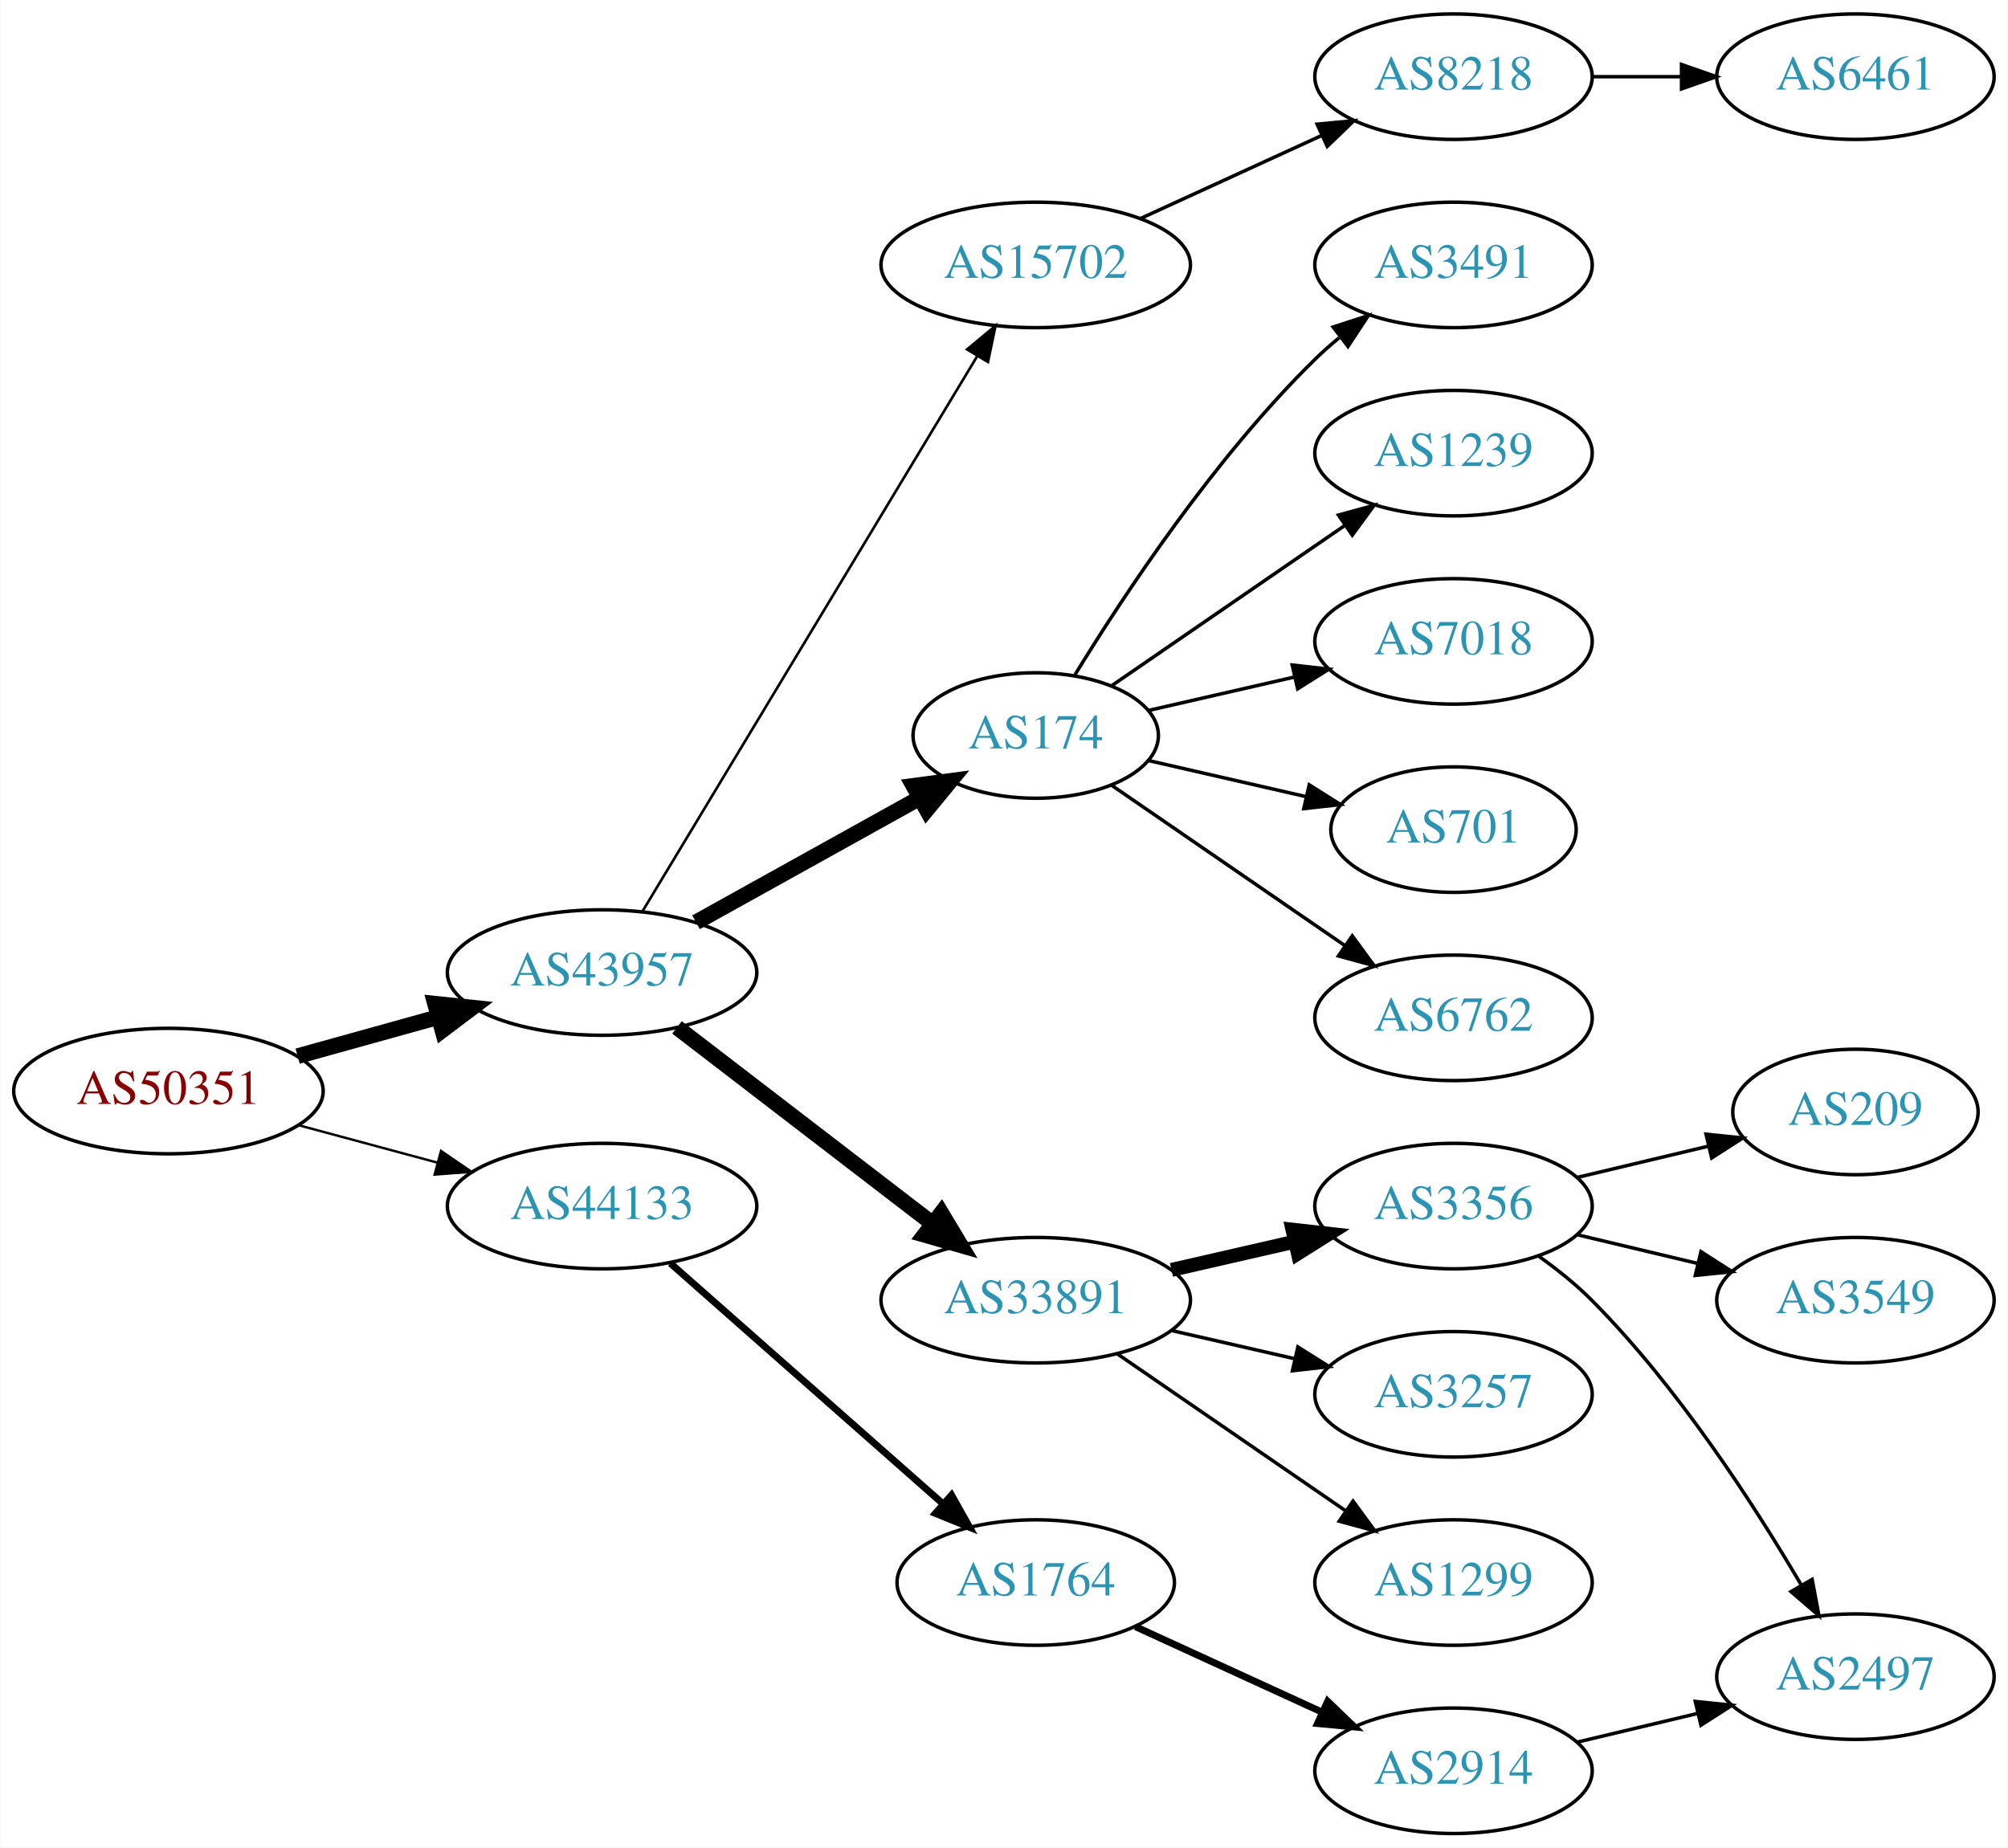
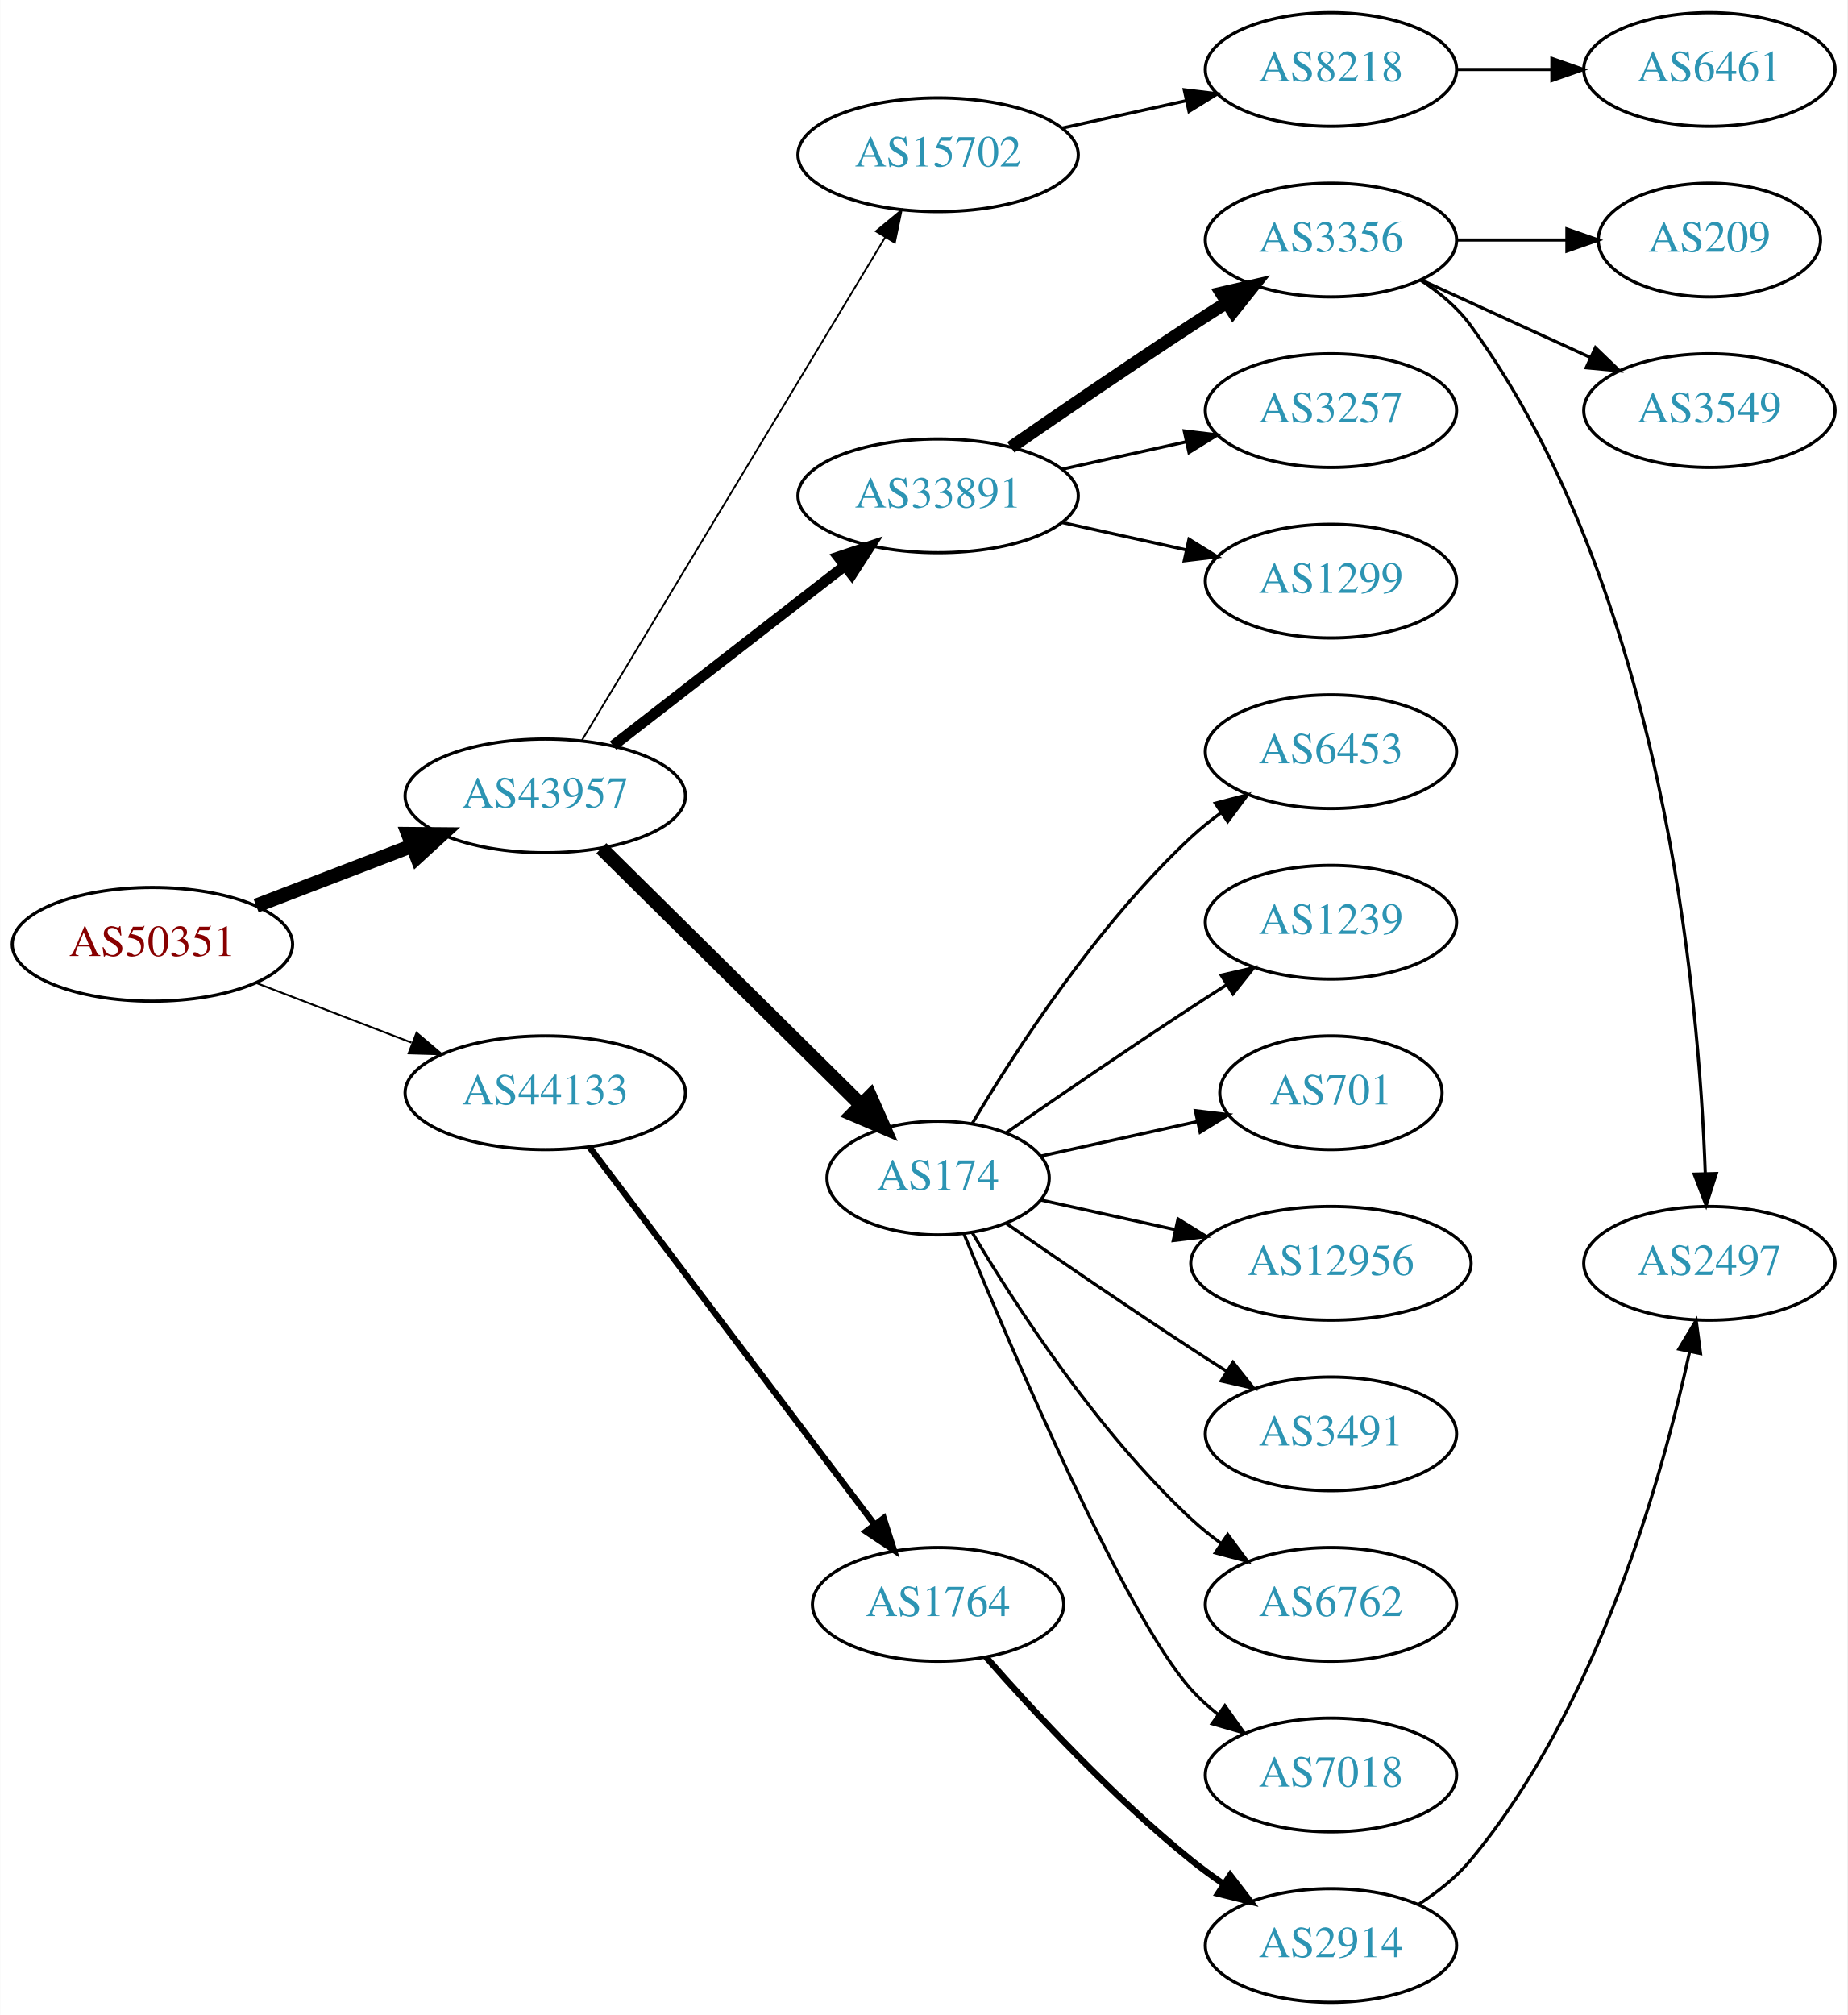
- <svg xmlns="http://www.w3.org/2000/svg" xmlns:xlink="http://www.w3.org/1999/xlink" width="576pt" height="530pt" viewBox="0.00 0.00 575.76 530.00">
-   <g id="graph0" class="graph" transform="scale(1 1) rotate(0) translate(4 526)">
-     <polygon fill="white" stroke="none" points="-4,4 -4,-526 571.762,-526 571.762,4 -4,4" />
+ <svg xmlns="http://www.w3.org/2000/svg" xmlns:xlink="http://www.w3.org/1999/xlink" width="585pt" height="638pt" viewBox="0.00 0.00 584.86 638.00">
+   <g id="graph0" class="graph" transform="scale(1 1) rotate(0) translate(4 634)">
+     <polygon fill="white" stroke="none" points="-4,4 -4,-634 580.862,-634 580.862,4 -4,4" />
    <g id="node1" class="node">
      <g id="a_node1">
        <a xlink:href="/asn/50351" xlink:title="AS50351 ~ card complete Service Bank AG [AT]">
-           <ellipse fill="#ffffff" stroke="black" cx="44.196" cy="-213" rx="44.393" ry="18" />
-           <text text-anchor="middle" x="44.196" y="-209.3" font-family="Times,serif" font-size="14.00" fill="#880000">AS50351</text>
+           <ellipse fill="#ffffff" stroke="black" cx="44.196" cy="-335" rx="44.393" ry="18" />
+           <text text-anchor="middle" x="44.196" y="-331.3" font-family="Times,serif" font-size="14.00" fill="#880000">AS50351</text>
        </a>
      </g>
    </g>
    <g id="node2" class="node">
      <g id="a_node2">
        <a xlink:href="/asn/43957" xlink:title="AS43957 ~ WNT Telecommunication GmbH [AT]">
-           <ellipse fill="#ffffff" stroke="black" cx="168.588" cy="-247" rx="44.393" ry="18" />
-           <text text-anchor="middle" x="168.588" y="-243.3" font-family="Times,serif" font-size="14.00" fill="#2c94b3">AS43957</text>
+           <ellipse fill="#ffffff" stroke="black" cx="168.588" cy="-382" rx="44.393" ry="18" />
+           <text text-anchor="middle" x="168.588" y="-378.3" font-family="Times,serif" font-size="14.00" fill="#2c94b3">AS43957</text>
        </a>
      </g>
    </g>
    <g id="edge1" class="edge">
-       <path fill="none" stroke="black" stroke-width="4.5" d="M81.256,-223.017C93.842,-226.514 108.146,-230.487 121.44,-234.18" />
-       <polygon fill="black" stroke="black" stroke-width="4.5" points="120.674,-238.054 131.363,-236.937 122.782,-230.466 120.674,-238.054" />
+       <path fill="none" stroke="black" stroke-width="4.5" d="M77.034,-347.226C92.049,-352.992 110.156,-359.945 126.219,-366.114" />
+       <polygon fill="black" stroke="black" stroke-width="4.5" points="125.163,-369.926 135.91,-369.835 127.986,-362.574 125.163,-369.926" />
    </g>
    <g id="node3" class="node">
      <g id="a_node3">
        <a xlink:href="/asn/44133" xlink:title="AS44133 ~ IPAX OG [AT]">
-           <ellipse fill="#ffffff" stroke="black" cx="168.588" cy="-180" rx="44.393" ry="18" />
-           <text text-anchor="middle" x="168.588" y="-176.3" font-family="Times,serif" font-size="14.00" fill="#2c94b3">AS44133</text>
+           <ellipse fill="#ffffff" stroke="black" cx="168.588" cy="-288" rx="44.393" ry="18" />
+           <text text-anchor="middle" x="168.588" y="-284.3" font-family="Times,serif" font-size="14.00" fill="#2c94b3">AS44133</text>
        </a>
      </g>
    </g>
    <g id="edge2" class="edge">
-       <path fill="none" stroke="black" stroke-width="0.692" d="M81.586,-203.188C94.052,-199.827 108.171,-196.02 121.312,-192.477" />
-       <polygon fill="black" stroke="black" stroke-width="0.692" points="122.383,-195.814 131.127,-189.831 120.56,-189.055 122.383,-195.814" />
+       <path fill="none" stroke="black" stroke-width="0.6" d="M77.034,-322.774C92.049,-317.008 110.156,-310.055 126.219,-303.886" />
+       <polygon fill="black" stroke="black" stroke-width="0.6" points="127.829,-307.017 135.91,-300.165 125.32,-300.482 127.829,-307.017" />
    </g>
    <g id="node4" class="node">
      <g id="a_node4">
-         <a xlink:href="/asn/174" xlink:title="AS174 ~ Cogent Communications [US]">
-           <ellipse fill="#ffffff" stroke="black" cx="292.98" cy="-315" rx="35.194" ry="18" />
-           <text text-anchor="middle" x="292.98" y="-311.3" font-family="Times,serif" font-size="14.00" fill="#2c94b3">AS174</text>
+         <a xlink:href="/asn/33891" xlink:title="AS33891 ~ CORE-BACKBONE GMBH GLOBAL NETWORK [DE]">
+           <ellipse fill="#ffffff" stroke="black" cx="292.98" cy="-477" rx="44.393" ry="18" />
+           <text text-anchor="middle" x="292.98" y="-473.3" font-family="Times,serif" font-size="14.00" fill="#2c94b3">AS33891</text>
        </a>
      </g>
    </g>
    <g id="edge3" class="edge">
-       <path fill="none" stroke="black" stroke-width="4.5" d="M195.544,-261.421C214.286,-271.834 239.718,-285.964 259.759,-297.098" />
-       <polygon fill="black" stroke="black" stroke-width="4.5" points="257.891,-300.565 268.545,-301.979 261.716,-293.681 257.891,-300.565" />
+       <path fill="none" stroke="black" stroke-width="3.375" d="M190.074,-397.901C210.107,-413.451 240.794,-437.269 263.26,-454.707" />
+       <polygon fill="black" stroke="black" stroke-width="3.375" points="261.382,-457.68 271.428,-461.047 265.674,-452.151 261.382,-457.68" />
    </g>
    <g id="node5" class="node">
      <g id="a_node5">
-         <a xlink:href="/asn/33891" xlink:title="AS33891 ~ CORE-BACKBONE GMBH GLOBAL NETWORK [DE]">
-           <ellipse fill="#ffffff" stroke="black" cx="292.98" cy="-153" rx="44.393" ry="18" />
-           <text text-anchor="middle" x="292.98" y="-149.3" font-family="Times,serif" font-size="14.00" fill="#2c94b3">AS33891</text>
+         <a xlink:href="/asn/174" xlink:title="AS174 ~ Cogent Communications [US]">
+           <ellipse fill="#ffffff" stroke="black" cx="292.98" cy="-261" rx="35.194" ry="18" />
+           <text text-anchor="middle" x="292.98" y="-257.3" font-family="Times,serif" font-size="14.00" fill="#2c94b3">AS174</text>
        </a>
      </g>
    </g>
    <g id="edge4" class="edge">
-       <path fill="none" stroke="black" stroke-width="4.5" d="M190.074,-231.267C210.107,-215.88 240.794,-192.312 263.26,-175.058" />
-       <polygon fill="black" stroke="black" stroke-width="4.5" points="265.895,-177.999 271.428,-168.785 261.099,-171.753 265.895,-177.999" />
+       <path fill="none" stroke="black" stroke-width="4.5" d="M186.35,-365.429C207.617,-344.404 244.418,-308.021 268.481,-284.232" />
+       <polygon fill="black" stroke="black" stroke-width="4.5" points="271.467,-286.817 275.811,-276.986 265.931,-281.216 271.467,-286.817" />
    </g>
    <g id="node6" class="node">
      <g id="a_node6">
        <a xlink:href="/asn/15702" xlink:title="AS15702 ~ Onstage Online GmbH [AT]">
-           <ellipse fill="#ffffff" stroke="black" cx="292.98" cy="-450" rx="44.393" ry="18" />
-           <text text-anchor="middle" x="292.98" y="-446.3" font-family="Times,serif" font-size="14.00" fill="#2c94b3">AS15702</text>
+           <ellipse fill="#ffffff" stroke="black" cx="292.98" cy="-585" rx="44.393" ry="18" />
+           <text text-anchor="middle" x="292.98" y="-581.3" font-family="Times,serif" font-size="14.00" fill="#2c94b3">AS15702</text>
        </a>
      </g>
    </g>
    <g id="edge5" class="edge">
-       <path fill="none" stroke="black" stroke-width="0.75" d="M180.236,-264.66C201.855,-300.517 250.984,-382.003 276.281,-423.961" />
-       <polygon fill="black" stroke="black" stroke-width="0.75" points="273.284,-425.769 281.445,-432.526 279.279,-422.154 273.284,-425.769" />
+       <path fill="none" stroke="black" stroke-width="0.562" d="M180.236,-399.66C201.855,-435.517 250.984,-517.003 276.281,-558.961" />
+       <polygon fill="black" stroke="black" stroke-width="0.562" points="273.284,-560.769 281.445,-567.526 279.279,-557.154 273.284,-560.769" />
+     </g>
+     <g id="node22" class="node">
+       <g id="a_node22">
+         <a xlink:href="/asn/1764" xlink:title="AS1764 ~ NEXTLAYER-AS [AT]">
+           <ellipse fill="#ffffff" stroke="black" cx="292.98" cy="-126" rx="39.794" ry="18" />
+           <text text-anchor="middle" x="292.98" y="-122.3" font-family="Times,serif" font-size="14.00" fill="#2c94b3">AS1764</text>
+         </a>
+       </g>
+     </g>
+     <g id="edge21" class="edge">
+       <path fill="none" stroke="black" stroke-width="2" d="M182.686,-270.663C204.311,-242.04 247.582,-184.767 272.705,-151.514" />
+       <polygon fill="black" stroke="black" stroke-width="2" points="275.741,-153.301 278.976,-143.212 270.156,-149.081 275.741,-153.301" />
+     </g>
+     <g id="node7" class="node">
+       <g id="a_node7">
+         <a xlink:href="/asn/1299" xlink:title="AS1299 ~ Telia Carrier [EU]">
+           <ellipse fill="#ffffff" stroke="black" cx="417.373" cy="-450" rx="39.794" ry="18" />
+           <text text-anchor="middle" x="417.373" y="-446.3" font-family="Times,serif" font-size="14.00" fill="#2c94b3">AS1299</text>
+         </a>
+       </g>
+     </g>
+     <g id="edge6" class="edge">
+       <path fill="none" stroke="black" d="M332.37,-468.531C344.761,-465.798 358.608,-462.743 371.429,-459.915" />
+       <polygon fill="black" stroke="black" points="372.432,-463.278 381.443,-457.705 370.924,-456.442 372.432,-463.278" />
+     </g>
+     <g id="node8" class="node">
+       <g id="a_node8">
+         <a xlink:href="/asn/3356" xlink:title="AS3356 ~ Level 3 Parent, LLC [US]">
+           <ellipse fill="#ffffff" stroke="black" cx="417.373" cy="-558" rx="39.794" ry="18" />
+           <text text-anchor="middle" x="417.373" y="-554.3" font-family="Times,serif" font-size="14.00" fill="#2c94b3">AS3356</text>
+         </a>
+       </g>
+     </g>
+     <g id="edge7" class="edge">
+       <path fill="none" stroke="black" stroke-width="4" d="M316.011,-492.367C331.813,-503.305 353.67,-518.261 373.176,-531 376.758,-533.339 380.529,-535.759 384.289,-538.144" />
+       <polygon fill="black" stroke="black" stroke-width="4" points="382.623,-541.231 392.95,-543.596 386.352,-535.307 382.623,-541.231" />
+     </g>
+     <g id="node9" class="node">
+       <g id="a_node9">
+         <a xlink:href="/asn/3257" xlink:title="AS3257 ~ GTT [DE]">
+           <ellipse fill="#ffffff" stroke="black" cx="417.373" cy="-504" rx="39.794" ry="18" />
+           <text text-anchor="middle" x="417.373" y="-500.3" font-family="Times,serif" font-size="14.00" fill="#2c94b3">AS3257</text>
+         </a>
+       </g>
+     </g>
+     <g id="edge8" class="edge">
+       <path fill="none" stroke="black" d="M332.37,-485.469C344.761,-488.202 358.608,-491.257 371.429,-494.085" />
+       <polygon fill="black" stroke="black" points="370.924,-497.558 381.443,-496.295 372.432,-490.722 370.924,-497.558" />
+     </g>
+     <g id="node13" class="node">
+       <g id="a_node13">
+         <a xlink:href="/asn/3491" xlink:title="AS3491 ~ PCCW Global, Inc. [US]">
+           <ellipse fill="#ffffff" stroke="black" cx="417.373" cy="-180" rx="39.794" ry="18" />
+           <text text-anchor="middle" x="417.373" y="-176.3" font-family="Times,serif" font-size="14.00" fill="#2c94b3">AS3491</text>
+         </a>
+       </g>
+     </g>
+     <g id="edge12" class="edge">
+       <path fill="none" stroke="black" d="M314.671,-246.56C330.563,-235.551 353.113,-220.103 373.176,-207 376.758,-204.661 380.529,-202.241 384.289,-199.856" />
+       <polygon fill="black" stroke="black" points="386.352,-202.693 392.95,-194.404 382.623,-196.769 386.352,-202.693" />
+     </g>
+     <g id="node14" class="node">
+       <g id="a_node14">
+         <a xlink:href="/asn/6762" xlink:title="AS6762 ~ TELECOM ITALIA SPARKLE S.p.A. [IT]">
+           <ellipse fill="#ffffff" stroke="black" cx="417.373" cy="-126" rx="39.794" ry="18" />
+           <text text-anchor="middle" x="417.373" y="-122.3" font-family="Times,serif" font-size="14.00" fill="#2c94b3">AS6762</text>
+         </a>
+       </g>
+     </g>
+     <g id="edge13" class="edge">
+       <path fill="none" stroke="black" d="M303.793,-243.721C317.299,-220.989 343.359,-180.686 373.176,-153 376.083,-150.301 379.296,-147.72 382.62,-145.297" />
+       <polygon fill="black" stroke="black" points="384.679,-148.13 390.998,-139.625 380.755,-142.333 384.679,-148.13" />
+     </g>
+     <g id="node15" class="node">
+       <g id="a_node15">
+         <a xlink:href="/asn/7018" xlink:title="AS7018 ~ AT&amp;T Services, Inc. [US]">
+           <ellipse fill="#ffffff" stroke="black" cx="417.373" cy="-72" rx="39.794" ry="18" />
+           <text text-anchor="middle" x="417.373" y="-68.3" font-family="Times,serif" font-size="14.00" fill="#2c94b3">AS7018</text>
+         </a>
+       </g>
+     </g>
+     <g id="edge14" class="edge">
+       <path fill="none" stroke="black" d="M301.139,-243.367C316.4,-206.342 352.429,-122.024 373.176,-99 375.693,-96.208 378.564,-93.599 381.603,-91.188" />
+       <polygon fill="black" stroke="black" points="383.786,-93.93 389.911,-85.285 379.732,-88.224 383.786,-93.93" />
+     </g>
+     <g id="node16" class="node">
+       <g id="a_node16">
+         <a xlink:href="/asn/6453" xlink:title="AS6453 ~ TATA COMMUNICATIONS (AMERICA) INC [US]">
+           <ellipse fill="#ffffff" stroke="black" cx="417.373" cy="-396" rx="39.794" ry="18" />
+           <text text-anchor="middle" x="417.373" y="-392.3" font-family="Times,serif" font-size="14.00" fill="#2c94b3">AS6453</text>
+         </a>
+       </g>
+     </g>
+     <g id="edge15" class="edge">
+       <path fill="none" stroke="black" d="M303.793,-278.279C317.299,-301.011 343.359,-341.314 373.176,-369 376.083,-371.699 379.296,-374.28 382.62,-376.703" />
+       <polygon fill="black" stroke="black" points="380.755,-379.667 390.998,-382.375 384.679,-373.87 380.755,-379.667" />
+     </g>
+     <g id="node17" class="node">
+       <g id="a_node17">
+         <a xlink:href="/asn/1239" xlink:title="AS1239 ~ Sprint [US]">
+           <ellipse fill="#ffffff" stroke="black" cx="417.373" cy="-342" rx="39.794" ry="18" />
+           <text text-anchor="middle" x="417.373" y="-338.3" font-family="Times,serif" font-size="14.00" fill="#2c94b3">AS1239</text>
+         </a>
+       </g>
+     </g>
+     <g id="edge16" class="edge">
+       <path fill="none" stroke="black" d="M314.671,-275.44C330.563,-286.449 353.113,-301.897 373.176,-315 376.758,-317.339 380.529,-319.759 384.289,-322.144" />
+       <polygon fill="black" stroke="black" points="382.623,-325.231 392.95,-327.596 386.352,-319.307 382.623,-325.231" />
+     </g>
+     <g id="node18" class="node">
+       <g id="a_node18">
+         <a xlink:href="/asn/701" xlink:title="AS701 ~ UUNET [US]">
+           <ellipse fill="#ffffff" stroke="black" cx="417.373" cy="-288" rx="35.194" ry="18" />
+           <text text-anchor="middle" x="417.373" y="-284.3" font-family="Times,serif" font-size="14.00" fill="#2c94b3">AS701</text>
+         </a>
+       </g>
+     </g>
+     <g id="edge17" class="edge">
+       <path fill="none" stroke="black" d="M325.499,-267.953C340.632,-271.292 358.96,-275.335 375.18,-278.913" />
+       <polygon fill="black" stroke="black" points="374.441,-282.334 384.96,-281.07 375.949,-275.498 374.441,-282.334" />
+     </g>
+     <g id="node19" class="node">
+       <g id="a_node19">
+         <a xlink:href="/asn/12956" xlink:title="AS12956 ~ TELXIUS [ES]">
+           <ellipse fill="#ffffff" stroke="black" cx="417.373" cy="-234" rx="44.393" ry="18" />
+           <text text-anchor="middle" x="417.373" y="-230.3" font-family="Times,serif" font-size="14.00" fill="#2c94b3">AS12956</text>
+         </a>
+       </g>
+     </g>
+     <g id="edge18" class="edge">
+       <path fill="none" stroke="black" d="M325.499,-254.047C338.38,-251.205 353.575,-247.853 367.816,-244.712" />
+       <polygon fill="black" stroke="black" points="368.958,-248.044 377.97,-242.472 367.45,-241.208 368.958,-248.044" />
    </g>
    <g id="node20" class="node">
      <g id="a_node20">
-         <a xlink:href="/asn/1764" xlink:title="AS1764 ~ NEXTLAYER-AS [AT]">
-           <ellipse fill="#ffffff" stroke="black" cx="292.98" cy="-72" rx="39.794" ry="18" />
-           <text text-anchor="middle" x="292.98" y="-68.3" font-family="Times,serif" font-size="14.00" fill="#2c94b3">AS1764</text>
+         <a xlink:href="/asn/8218" xlink:title="AS8218 ~ legacy Neotelecoms [FR]">
+           <ellipse fill="#ffffff" stroke="black" cx="417.373" cy="-612" rx="39.794" ry="18" />
+           <text text-anchor="middle" x="417.373" y="-608.3" font-family="Times,serif" font-size="14.00" fill="#2c94b3">AS8218</text>
        </a>
      </g>
    </g>
    <g id="edge19" class="edge">
-       <path fill="none" stroke="black" stroke-width="2" d="M188.177,-163.597C208.994,-145.228 242.87,-115.335 266.23,-94.722" />
-       <polygon fill="black" stroke="black" stroke-width="2" points="268.833,-97.093 274.016,-87.852 264.202,-91.844 268.833,-97.093" />
-     </g>
-     <g id="node7" class="node">
-       <g id="a_node7">
-         <a xlink:href="/asn/6762" xlink:title="AS6762 ~ TELECOM ITALIA SPARKLE S.p.A. [IT]">
-           <ellipse fill="#ffffff" stroke="black" cx="412.823" cy="-234" rx="39.794" ry="18" />
-           <text text-anchor="middle" x="412.823" y="-230.3" font-family="Times,serif" font-size="14.00" fill="#2c94b3">AS6762</text>
-         </a>
-       </g>
-     </g>
-     <g id="edge6" class="edge">
-       <path fill="none" stroke="black" d="M314.777,-300.705C333.361,-287.932 360.811,-269.063 381.779,-254.651" />
-       <polygon fill="black" stroke="black" points="383.779,-257.524 390.037,-248.975 379.814,-251.755 383.779,-257.524" />
-     </g>
-     <g id="node8" class="node">
-       <g id="a_node8">
-         <a xlink:href="/asn/3491" xlink:title="AS3491 ~ PCCW Global, Inc. [US]">
-           <ellipse fill="#ffffff" stroke="black" cx="412.823" cy="-450" rx="39.794" ry="18" />
-           <text text-anchor="middle" x="412.823" y="-446.3" font-family="Times,serif" font-size="14.00" fill="#2c94b3">AS3491</text>
-         </a>
-       </g>
-     </g>
-     <g id="edge7" class="edge">
-       <path fill="none" stroke="black" d="M304.246,-332.44C318.055,-354.991 344.243,-394.722 373.176,-423 375.317,-425.092 377.634,-427.137 380.034,-429.106" />
-       <polygon fill="black" stroke="black" points="378.301,-432.185 388.375,-435.464 382.544,-426.618 378.301,-432.185" />
-     </g>
-     <g id="node9" class="node">
-       <g id="a_node9">
-         <a xlink:href="/asn/1239" xlink:title="AS1239 ~ Sprint [US]">
-           <ellipse fill="#ffffff" stroke="black" cx="412.823" cy="-396" rx="39.794" ry="18" />
-           <text text-anchor="middle" x="412.823" y="-392.3" font-family="Times,serif" font-size="14.00" fill="#2c94b3">AS1239</text>
-         </a>
-       </g>
-     </g>
-     <g id="edge8" class="edge">
-       <path fill="none" stroke="black" d="M314.777,-329.295C333.361,-342.068 360.811,-360.937 381.779,-375.349" />
-       <polygon fill="black" stroke="black" points="379.814,-378.245 390.037,-381.025 383.779,-372.476 379.814,-378.245" />
+       <path fill="none" stroke="black" d="M332.37,-593.469C344.761,-596.202 358.608,-599.257 371.429,-602.085" />
+       <polygon fill="black" stroke="black" points="370.924,-605.558 381.443,-604.295 372.432,-598.722 370.924,-605.558" />
    </g>
    <g id="node10" class="node">
      <g id="a_node10">
-         <a xlink:href="/asn/7018" xlink:title="AS7018 ~ AT&amp;T Services, Inc. [US]">
-           <ellipse fill="#ffffff" stroke="black" cx="412.823" cy="-342" rx="39.794" ry="18" />
-           <text text-anchor="middle" x="412.823" y="-338.3" font-family="Times,serif" font-size="14.00" fill="#2c94b3">AS7018</text>
+         <a xlink:href="/asn/3549" xlink:title="AS3549 ~ Level 3 Parent, LLC [US]">
+           <ellipse fill="#ffffff" stroke="black" cx="537.215" cy="-504" rx="39.794" ry="18" />
+           <text text-anchor="middle" x="537.215" y="-500.3" font-family="Times,serif" font-size="14.00" fill="#2c94b3">AS3549</text>
        </a>
      </g>
    </g>
    <g id="edge9" class="edge">
-       <path fill="none" stroke="black" d="M325.251,-322.165C338.09,-325.106 353.195,-328.567 367.162,-331.767" />
-       <polygon fill="black" stroke="black" points="366.553,-335.219 377.083,-334.04 368.117,-328.395 366.553,-335.219" />
+       <path fill="none" stroke="black" d="M446.001,-545.339C461.958,-538.027 482.229,-528.739 499.512,-520.819" />
+       <polygon fill="black" stroke="black" points="501.126,-523.929 508.759,-516.581 498.21,-517.565 501.126,-523.929" />
    </g>
    <g id="node11" class="node">
      <g id="a_node11">
-         <a xlink:href="/asn/701" xlink:title="AS701 ~ UUNET [US]">
-           <ellipse fill="#ffffff" stroke="black" cx="412.823" cy="-288" rx="35.194" ry="18" />
-           <text text-anchor="middle" x="412.823" y="-284.3" font-family="Times,serif" font-size="14.00" fill="#2c94b3">AS701</text>
+         <a xlink:href="/asn/2497" xlink:title="AS2497 ~ Internet Initiative Japan Inc. [JP]">
+           <ellipse fill="#ffffff" stroke="black" cx="537.215" cy="-234" rx="39.794" ry="18" />
+           <text text-anchor="middle" x="537.215" y="-230.3" font-family="Times,serif" font-size="14.00" fill="#2c94b3">AS2497</text>
        </a>
      </g>
    </g>
    <g id="edge10" class="edge">
-       <path fill="none" stroke="black" d="M325.251,-307.835C339.101,-304.662 355.588,-300.885 370.439,-297.482" />
-       <polygon fill="black" stroke="black" points="371.441,-300.843 380.407,-295.198 369.877,-294.02 371.441,-300.843" />
+       <path fill="none" stroke="black" d="M445.646,-545.373C451.625,-541.502 457.405,-536.72 461.569,-531 522.434,-447.381 533.901,-319.348 535.898,-262.684" />
+       <polygon fill="black" stroke="black" points="539.406,-262.43 536.183,-252.337 532.409,-262.237 539.406,-262.43" />
    </g>
    <g id="node12" class="node">
      <g id="a_node12">
-         <a xlink:href="/asn/3356" xlink:title="AS3356 ~ Level 3 Parent, LLC [US]">
-           <ellipse fill="#ffffff" stroke="black" cx="412.823" cy="-180" rx="39.794" ry="18" />
-           <text text-anchor="middle" x="412.823" y="-176.3" font-family="Times,serif" font-size="14.00" fill="#2c94b3">AS3356</text>
+         <a xlink:href="/asn/209" xlink:title="AS209 ~ CenturyLink Communications, LLC [US]">
+           <ellipse fill="#ffffff" stroke="black" cx="537.215" cy="-558" rx="35.194" ry="18" />
+           <text text-anchor="middle" x="537.215" y="-554.3" font-family="Times,serif" font-size="14.00" fill="#2c94b3">AS209</text>
        </a>
      </g>
    </g>
    <g id="edge11" class="edge">
-       <path fill="none" stroke="black" stroke-width="4" d="M331.915,-161.692C343.156,-164.267 355.568,-167.111 367.192,-169.774" />
-       <polygon fill="black" stroke="black" stroke-width="4" points="366.624,-173.235 377.153,-172.057 368.188,-166.412 366.624,-173.235" />
-     </g>
-     <g id="node13" class="node">
-       <g id="a_node13">
-         <a xlink:href="/asn/3257" xlink:title="AS3257 ~ GTT [DE]">
-           <ellipse fill="#ffffff" stroke="black" cx="412.823" cy="-126" rx="39.794" ry="18" />
-           <text text-anchor="middle" x="412.823" y="-122.3" font-family="Times,serif" font-size="14.00" fill="#2c94b3">AS3257</text>
-         </a>
-       </g>
-     </g>
-     <g id="edge12" class="edge">
-       <path fill="none" stroke="black" d="M331.915,-144.308C343.156,-141.733 355.568,-138.889 367.192,-136.226" />
-       <polygon fill="black" stroke="black" points="368.188,-139.588 377.153,-133.943 366.624,-132.765 368.188,-139.588" />
-     </g>
-     <g id="node14" class="node">
-       <g id="a_node14">
-         <a xlink:href="/asn/1299" xlink:title="AS1299 ~ Telia Carrier [EU]">
-           <ellipse fill="#ffffff" stroke="black" cx="412.823" cy="-72" rx="39.794" ry="18" />
-           <text text-anchor="middle" x="412.823" y="-68.3" font-family="Times,serif" font-size="14.00" fill="#2c94b3">AS1299</text>
-         </a>
-       </g>
-     </g>
-     <g id="edge13" class="edge">
-       <path fill="none" stroke="black" d="M316.423,-137.574C335.004,-124.802 361.565,-106.545 381.945,-92.537" />
-       <polygon fill="black" stroke="black" points="384.001,-95.371 390.259,-86.822 380.036,-89.602 384.001,-95.371" />
-     </g>
-     <g id="node18" class="node">
-       <g id="a_node18">
-         <a xlink:href="/asn/8218" xlink:title="AS8218 ~ legacy Neotelecoms [FR]">
-           <ellipse fill="#ffffff" stroke="black" cx="412.823" cy="-504" rx="39.794" ry="18" />
-           <text text-anchor="middle" x="412.823" y="-500.3" font-family="Times,serif" font-size="14.00" fill="#2c94b3">AS8218</text>
-         </a>
-       </g>
-     </g>
-     <g id="edge17" class="edge">
-       <path fill="none" stroke="black" d="M323.11,-463.348C338.721,-470.502 358.119,-479.391 374.791,-487.03" />
-       <polygon fill="black" stroke="black" points="373.694,-490.378 384.243,-491.362 376.61,-484.014 373.694,-490.378" />
-     </g>
-     <g id="node15" class="node">
-       <g id="a_node15">
-         <a xlink:href="/asn/3549" xlink:title="AS3549 ~ Level 3 Parent, LLC [US]">
-           <ellipse fill="#ffffff" stroke="black" cx="528.116" cy="-153" rx="39.794" ry="18" />
-           <text text-anchor="middle" x="528.116" y="-149.3" font-family="Times,serif" font-size="14.00" fill="#2c94b3">AS3549</text>
-         </a>
-       </g>
-     </g>
-     <g id="edge14" class="edge">
-       <path fill="none" stroke="black" d="M448.43,-171.752C459.301,-169.162 471.456,-166.265 482.898,-163.538" />
-       <polygon fill="black" stroke="black" points="483.804,-166.92 492.721,-161.197 482.182,-160.111 483.804,-166.92" />
-     </g>
-     <g id="node16" class="node">
-       <g id="a_node16">
-         <a xlink:href="/asn/2497" xlink:title="AS2497 ~ Internet Initiative Japan Inc. [JP]">
-           <ellipse fill="#ffffff" stroke="black" cx="528.116" cy="-45" rx="39.794" ry="18" />
-           <text text-anchor="middle" x="528.116" y="-41.3" font-family="Times,serif" font-size="14.00" fill="#2c94b3">AS2497</text>
-         </a>
-       </g>
-     </g>
-     <g id="edge15" class="edge">
-       <path fill="none" stroke="black" d="M437.362,-165.556C442.62,-161.8 447.967,-157.526 452.469,-153 477.055,-128.29 498.905,-94.562 512.515,-71.407" />
-       <polygon fill="black" stroke="black" points="515.693,-72.902 517.656,-62.49 509.629,-69.405 515.693,-72.902" />
-     </g>
-     <g id="node17" class="node">
-       <g id="a_node17">
-         <a xlink:href="/asn/209" xlink:title="AS209 ~ CenturyLink Communications, LLC [US]">
-           <ellipse fill="#ffffff" stroke="black" cx="528.116" cy="-207" rx="35.194" ry="18" />
-           <text text-anchor="middle" x="528.116" y="-203.3" font-family="Times,serif" font-size="14.00" fill="#2c94b3">AS209</text>
-         </a>
-       </g>
-     </g>
-     <g id="edge16" class="edge">
-       <path fill="none" stroke="black" d="M448.43,-188.248C460.225,-191.058 473.529,-194.229 485.797,-197.153" />
-       <polygon fill="black" stroke="black" points="485.263,-200.624 495.802,-199.537 486.886,-193.814 485.263,-200.624" />
-     </g>
-     <g id="node19" class="node">
-       <g id="a_node19">
-         <a xlink:href="/asn/6461" xlink:title="AS6461 ~ Zayo Bandwidth [US]">
-           <ellipse fill="#ffffff" stroke="black" cx="528.116" cy="-504" rx="39.794" ry="18" />
-           <text text-anchor="middle" x="528.116" y="-500.3" font-family="Times,serif" font-size="14.00" fill="#2c94b3">AS6461</text>
-         </a>
-       </g>
-     </g>
-     <g id="edge18" class="edge">
-       <path fill="none" stroke="black" d="M452.495,-504C460.698,-504 469.462,-504 477.994,-504" />
-       <polygon fill="black" stroke="black" points="478.233,-507.5 488.233,-504 478.233,-500.5 478.233,-507.5" />
+       <path fill="none" stroke="black" d="M457.285,-558C468.372,-558 480.531,-558 491.914,-558" />
+       <polygon fill="black" stroke="black" points="492.096,-561.5 502.096,-558 492.096,-554.5 492.096,-561.5" />
    </g>
    <g id="node21" class="node">
      <g id="a_node21">
+         <a xlink:href="/asn/6461" xlink:title="AS6461 ~ Zayo Bandwidth [US]">
+           <ellipse fill="#ffffff" stroke="black" cx="537.215" cy="-612" rx="39.794" ry="18" />
+           <text text-anchor="middle" x="537.215" y="-608.3" font-family="Times,serif" font-size="14.00" fill="#2c94b3">AS6461</text>
+         </a>
+       </g>
+     </g>
+     <g id="edge20" class="edge">
+       <path fill="none" stroke="black" d="M457.285,-612C466.839,-612 477.188,-612 487.151,-612" />
+       <polygon fill="black" stroke="black" points="487.343,-615.5 497.343,-612 487.343,-608.5 487.343,-615.5" />
+     </g>
+     <g id="node23" class="node">
+       <g id="a_node23">
        <a xlink:href="/asn/2914" xlink:title="AS2914 ~ NTT America, Inc. [US]">
-           <ellipse fill="#ffffff" stroke="black" cx="412.823" cy="-18" rx="39.794" ry="18" />
-           <text text-anchor="middle" x="412.823" y="-14.3" font-family="Times,serif" font-size="14.00" fill="#2c94b3">AS2914</text>
-         </a>
-       </g>
-     </g>
-     <g id="edge20" class="edge">
-       <path fill="none" stroke="black" stroke-width="2" d="M321.609,-59.339C337.566,-52.027 357.837,-42.739 375.119,-34.819" />
-       <polygon fill="black" stroke="black" stroke-width="2" points="376.734,-37.929 384.367,-30.581 373.818,-31.565 376.734,-37.929" />
-     </g>
-     <g id="edge21" class="edge">
-       <path fill="none" stroke="black" d="M448.43,-26.248C459.301,-28.838 471.456,-31.735 482.898,-34.462" />
-       <polygon fill="black" stroke="black" points="482.182,-37.889 492.721,-36.803 483.804,-31.08 482.182,-37.889" />
+           <ellipse fill="#ffffff" stroke="black" cx="417.373" cy="-18" rx="39.794" ry="18" />
+           <text text-anchor="middle" x="417.373" y="-14.3" font-family="Times,serif" font-size="14.00" fill="#2c94b3">AS2914</text>
+         </a>
+       </g>
+     </g>
+     <g id="edge22" class="edge">
+       <path fill="none" stroke="black" stroke-width="2" d="M308.133,-109.337C323.234,-92.106 348.355,-64.976 373.176,-45 376.432,-42.38 379.957,-39.808 383.542,-37.354" />
+       <polygon fill="black" stroke="black" stroke-width="2" points="385.46,-40.281 391.914,-31.879 381.629,-34.423 385.46,-40.281" />
+     </g>
+     <g id="edge23" class="edge">
+       <path fill="none" stroke="black" d="M445.132,-31.027C451.127,-34.886 457.042,-39.562 461.569,-45 501.882,-93.434 522.28,-166.293 530.928,-205.913" />
+       <polygon fill="black" stroke="black" points="527.549,-206.852 533.016,-215.927 534.401,-205.423 527.549,-206.852" />
    </g>
  </g>
</svg>
